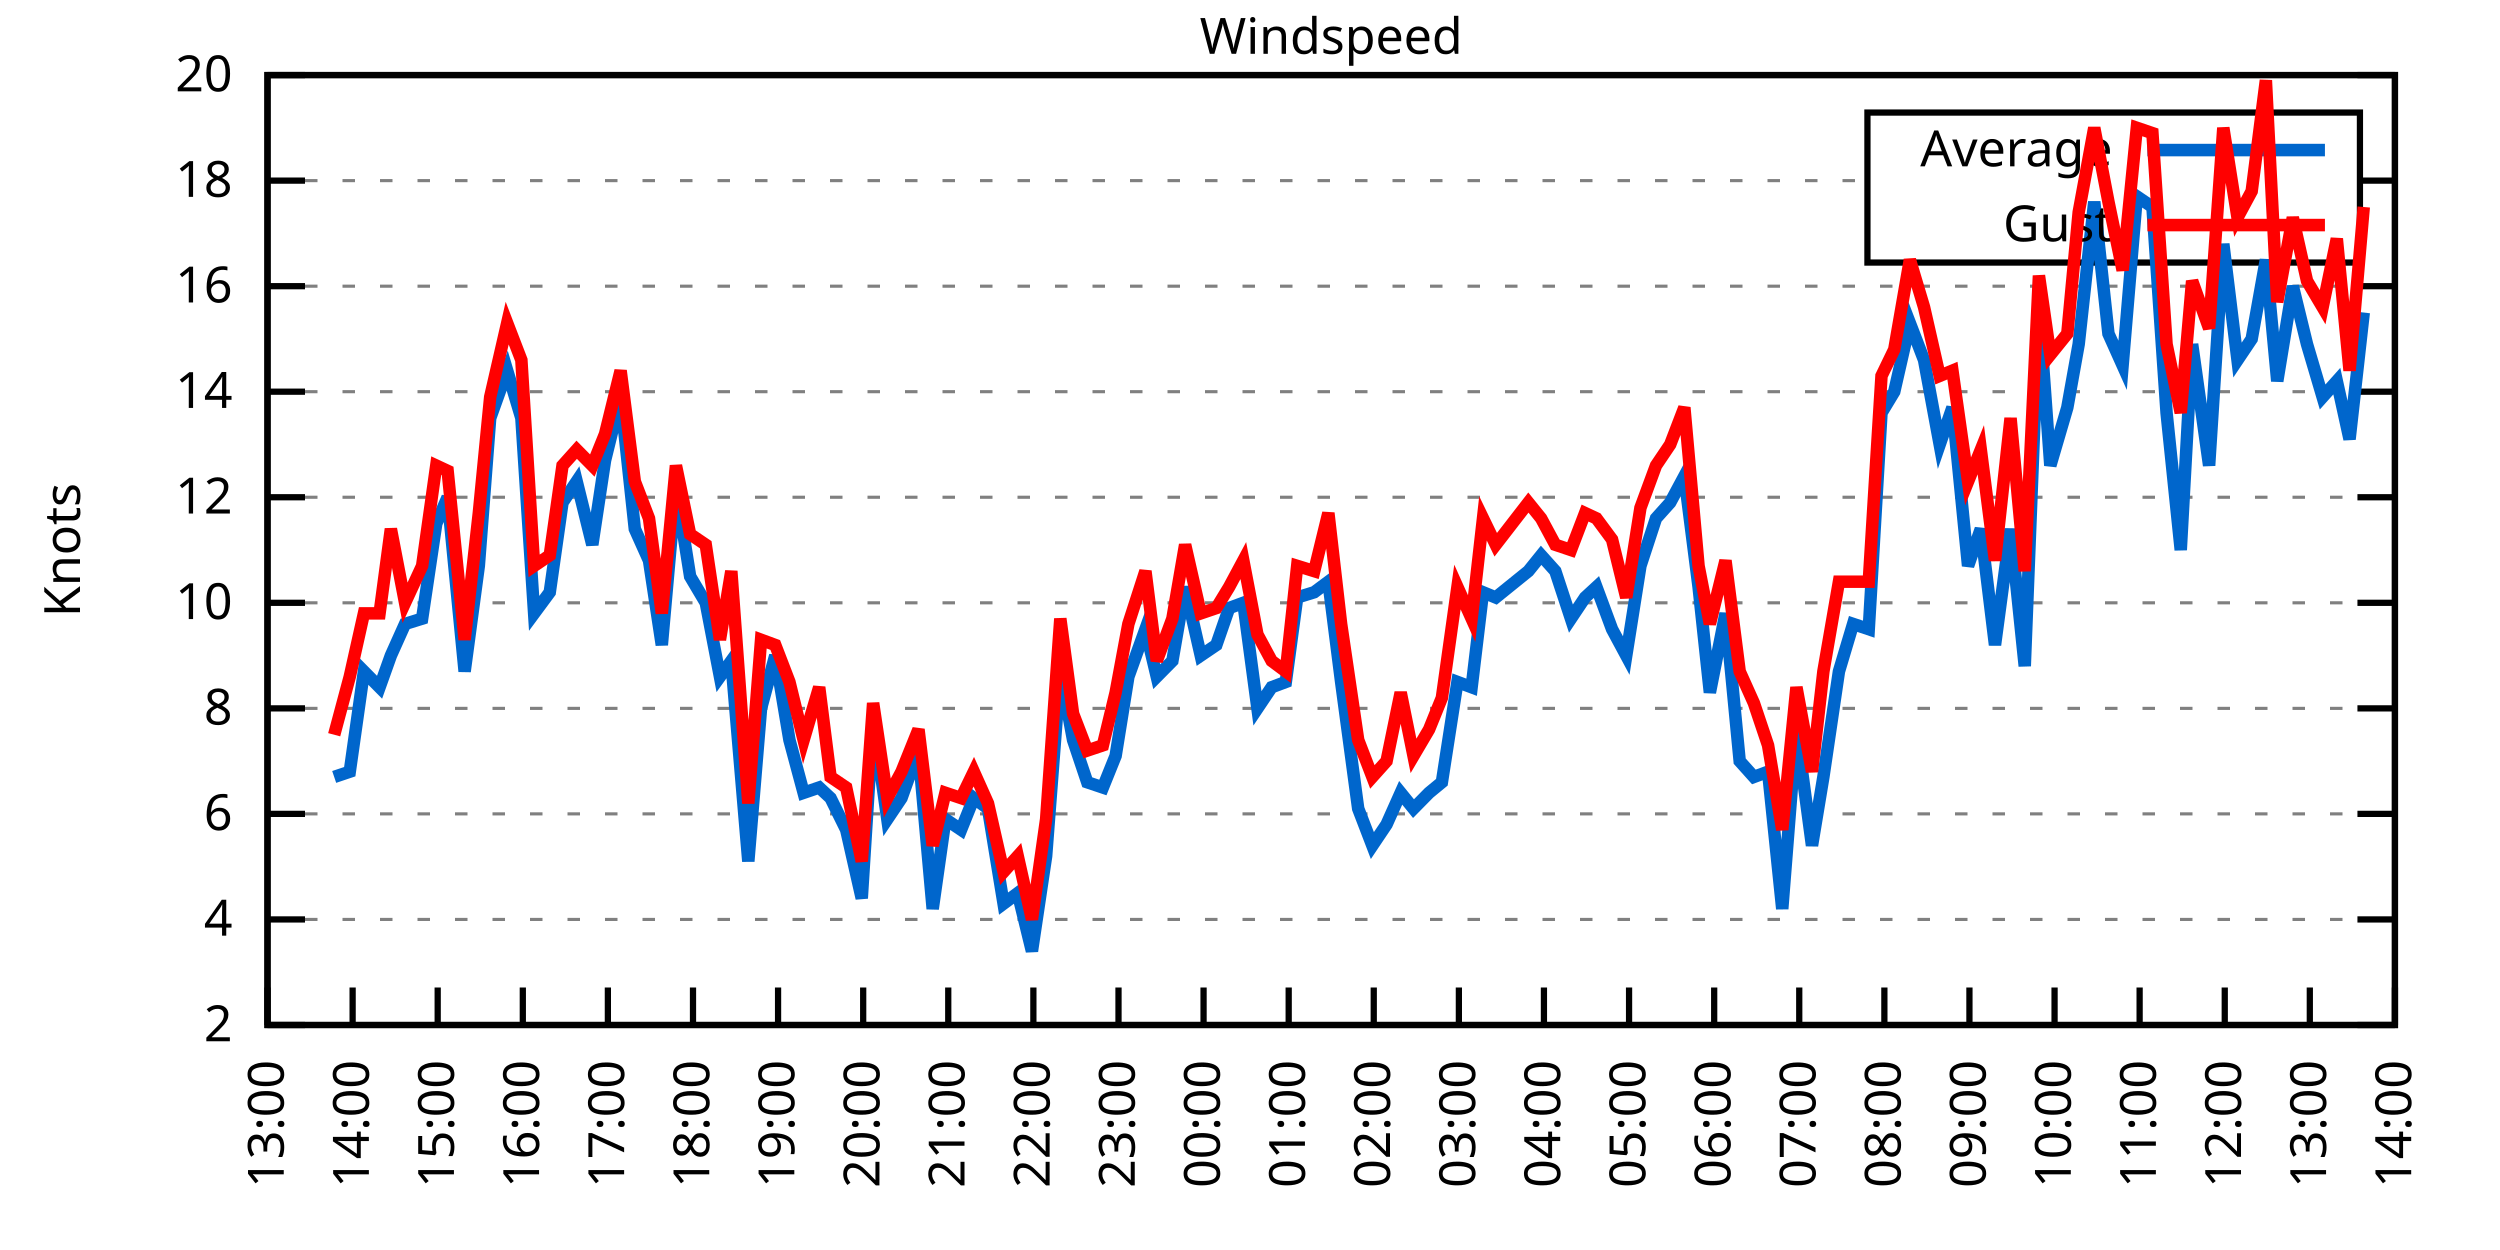
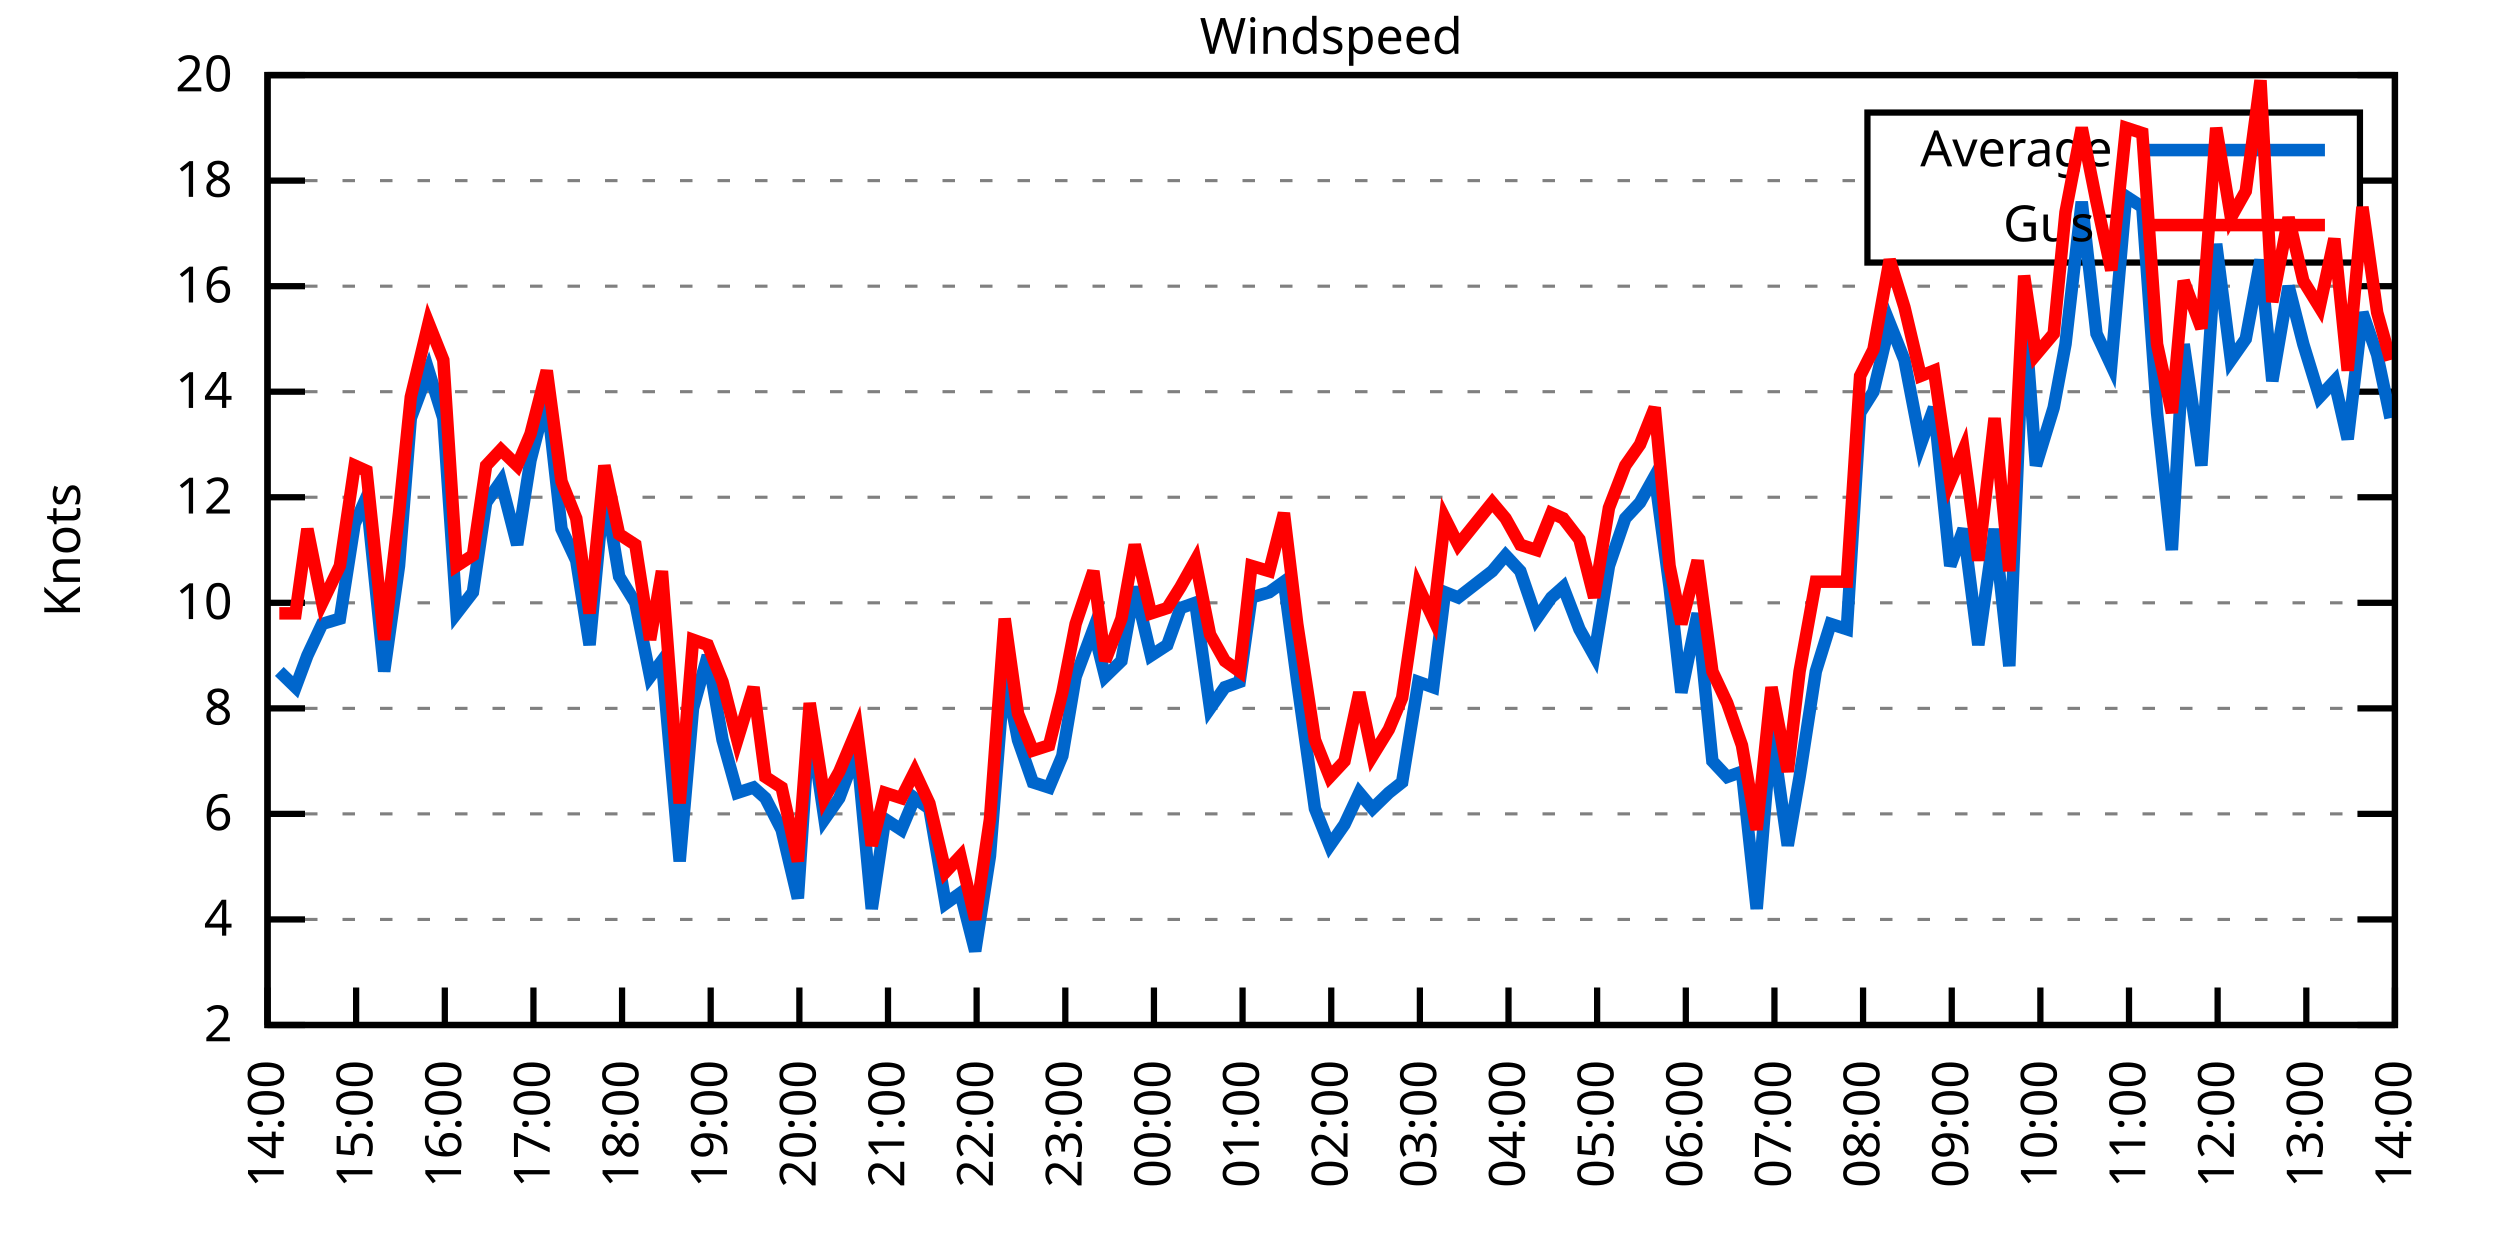
<svg xmlns="http://www.w3.org/2000/svg" xmlns:xlink="http://www.w3.org/1999/xlink" width="400" height="200" viewBox="0 0 400 200">
  <g id="gnuplot_canvas">
    <rect x="0" y="0" width="400" height="200" fill="none" />
    <defs>
      <circle id="gpDot" r="0.5" stroke-width="0.5" stroke="currentColor" />
      <path id="gpPt0" stroke-width="0.333" stroke="currentColor" d="M-1,0 h2 M0,-1 v2" />
      <path id="gpPt1" stroke-width="0.333" stroke="currentColor" d="M-1,-1 L1,1 M1,-1 L-1,1" />
      <path id="gpPt2" stroke-width="0.333" stroke="currentColor" d="M-1,0 L1,0 M0,-1 L0,1 M-1,-1 L1,1 M-1,1 L1,-1" />
      <rect id="gpPt3" stroke-width="0.333" stroke="currentColor" x="-1" y="-1" width="2" height="2" />
      <rect id="gpPt4" stroke-width="0.333" stroke="currentColor" fill="currentColor" x="-1" y="-1" width="2" height="2" />
      <circle id="gpPt5" stroke-width="0.333" stroke="currentColor" cx="0" cy="0" r="1" />
      <use xlink:href="#gpPt5" id="gpPt6" fill="currentColor" stroke="none" />
      <path id="gpPt7" stroke-width="0.333" stroke="currentColor" d="M0,-1.33 L-1.33,0.67 L1.33,0.67 z" />
      <use xlink:href="#gpPt7" id="gpPt8" fill="currentColor" stroke="none" />
      <use xlink:href="#gpPt7" id="gpPt9" stroke="currentColor" transform="rotate(180)" />
      <use xlink:href="#gpPt9" id="gpPt10" fill="currentColor" stroke="none" />
      <use xlink:href="#gpPt3" id="gpPt11" stroke="currentColor" transform="rotate(45)" />
      <use xlink:href="#gpPt11" id="gpPt12" fill="currentColor" stroke="none" />
      <path id="gpPt13" stroke-width="0.333" stroke="currentColor" d="M0,1.330 L1.265,0.411 L0.782,-1.067 L-0.782,-1.076 L-1.265,0.411 z" />
      <use xlink:href="#gpPt13" id="gpPt14" fill="currentColor" stroke="none" />
      <filter id="textbox" filterUnits="objectBoundingBox" x="0" y="0" height="1" width="1">
        <feFlood flood-color="white" flood-opacity="1" result="bgnd" />
        <feComposite in="SourceGraphic" in2="bgnd" operator="atop" />
      </filter>
      <filter id="greybox" filterUnits="objectBoundingBox" x="0" y="0" height="1" width="1">
        <feFlood flood-color="lightgrey" flood-opacity="1" result="grey" />
        <feComposite in="SourceGraphic" in2="grey" operator="atop" />
      </filter>
    </defs>
    <g fill="none" color="white" stroke="currentColor" stroke-width="1.00" stroke-linecap="butt" stroke-linejoin="miter">
</g>
    <g fill="none" color="black" stroke="currentColor" stroke-width="1.00" stroke-linecap="butt" stroke-linejoin="miter">
      <g stroke="none" shape-rendering="crispEdges">
        <polygon fill="rgb(255, 255, 255)" points="42.80,164.00 383.18,164.00 383.18,12.02 42.80,12.02 " />
      </g>
    </g>
    <g fill="none" color="black" stroke="currentColor" stroke-width="1.00" stroke-linecap="butt" stroke-linejoin="miter">
</g>
    <g fill="none" color="black" stroke="black" stroke-width="0.50" stroke-linecap="butt" stroke-linejoin="miter">
</g>
    <g fill="none" color="gray" stroke="currentColor" stroke-width="0.50" stroke-linecap="butt" stroke-linejoin="miter">
      <path stroke="gray" stroke-dasharray="2,4" class="gridline" d="M42.80,164.00 L383.19,164.00  " />
    </g>
    <g fill="none" color="gray" stroke="gray" stroke-width="1.00" stroke-linecap="butt" stroke-linejoin="miter">
</g>
    <g fill="none" color="black" stroke="currentColor" stroke-width="1.00" stroke-linecap="butt" stroke-linejoin="miter">
      <path stroke="black" d="M42.80,164.00 L48.80,164.00 M383.19,164.00 L377.19,164.00  " />
      <g transform="translate(37.20,166.60)" stroke="none" fill="black" font-family="Sans" font-size="8.00" text-anchor="end">
        <text>
          <tspan font-family="Sans"> 2</tspan>
        </text>
      </g>
    </g>
    <g fill="none" color="black" stroke="currentColor" stroke-width="1.00" stroke-linecap="butt" stroke-linejoin="miter">
</g>
    <g fill="none" color="black" stroke="black" stroke-width="0.50" stroke-linecap="butt" stroke-linejoin="miter">
</g>
    <g fill="none" color="gray" stroke="currentColor" stroke-width="0.50" stroke-linecap="butt" stroke-linejoin="miter">
      <path stroke="gray" stroke-dasharray="2,4" class="gridline" d="M42.80,147.11 L383.19,147.11  " />
    </g>
    <g fill="none" color="gray" stroke="gray" stroke-width="1.00" stroke-linecap="butt" stroke-linejoin="miter">
</g>
    <g fill="none" color="black" stroke="currentColor" stroke-width="1.00" stroke-linecap="butt" stroke-linejoin="miter">
      <path stroke="black" d="M42.80,147.11 L48.80,147.11 M383.19,147.11 L377.19,147.11  " />
      <g transform="translate(37.20,149.71)" stroke="none" fill="black" font-family="Sans" font-size="8.00" text-anchor="end">
        <text>
          <tspan font-family="Sans"> 4</tspan>
        </text>
      </g>
    </g>
    <g fill="none" color="black" stroke="currentColor" stroke-width="1.00" stroke-linecap="butt" stroke-linejoin="miter">
</g>
    <g fill="none" color="black" stroke="black" stroke-width="0.50" stroke-linecap="butt" stroke-linejoin="miter">
</g>
    <g fill="none" color="gray" stroke="currentColor" stroke-width="0.50" stroke-linecap="butt" stroke-linejoin="miter">
      <path stroke="gray" stroke-dasharray="2,4" class="gridline" d="M42.80,130.22 L383.19,130.22  " />
    </g>
    <g fill="none" color="gray" stroke="gray" stroke-width="1.00" stroke-linecap="butt" stroke-linejoin="miter">
</g>
    <g fill="none" color="black" stroke="currentColor" stroke-width="1.00" stroke-linecap="butt" stroke-linejoin="miter">
      <path stroke="black" d="M42.80,130.22 L48.80,130.22 M383.19,130.22 L377.19,130.22  " />
      <g transform="translate(37.20,132.82)" stroke="none" fill="black" font-family="Sans" font-size="8.00" text-anchor="end">
        <text>
          <tspan font-family="Sans"> 6</tspan>
        </text>
      </g>
    </g>
    <g fill="none" color="black" stroke="currentColor" stroke-width="1.00" stroke-linecap="butt" stroke-linejoin="miter">
</g>
    <g fill="none" color="black" stroke="black" stroke-width="0.50" stroke-linecap="butt" stroke-linejoin="miter">
</g>
    <g fill="none" color="gray" stroke="currentColor" stroke-width="0.50" stroke-linecap="butt" stroke-linejoin="miter">
      <path stroke="gray" stroke-dasharray="2,4" class="gridline" d="M42.80,113.34 L383.19,113.34  " />
    </g>
    <g fill="none" color="gray" stroke="gray" stroke-width="1.00" stroke-linecap="butt" stroke-linejoin="miter">
</g>
    <g fill="none" color="black" stroke="currentColor" stroke-width="1.00" stroke-linecap="butt" stroke-linejoin="miter">
      <path stroke="black" d="M42.80,113.34 L48.80,113.34 M383.19,113.34 L377.19,113.34  " />
      <g transform="translate(37.20,115.94)" stroke="none" fill="black" font-family="Sans" font-size="8.00" text-anchor="end">
        <text>
          <tspan font-family="Sans"> 8</tspan>
        </text>
      </g>
    </g>
    <g fill="none" color="black" stroke="currentColor" stroke-width="1.00" stroke-linecap="butt" stroke-linejoin="miter">
</g>
    <g fill="none" color="black" stroke="black" stroke-width="0.50" stroke-linecap="butt" stroke-linejoin="miter">
</g>
    <g fill="none" color="gray" stroke="currentColor" stroke-width="0.50" stroke-linecap="butt" stroke-linejoin="miter">
      <path stroke="gray" stroke-dasharray="2,4" class="gridline" d="M42.80,96.45 L383.19,96.45  " />
    </g>
    <g fill="none" color="gray" stroke="gray" stroke-width="1.00" stroke-linecap="butt" stroke-linejoin="miter">
</g>
    <g fill="none" color="black" stroke="currentColor" stroke-width="1.00" stroke-linecap="butt" stroke-linejoin="miter">
      <path stroke="black" d="M42.80,96.45 L48.80,96.45 M383.19,96.45 L377.19,96.45  " />
      <g transform="translate(37.20,99.05)" stroke="none" fill="black" font-family="Sans" font-size="8.00" text-anchor="end">
        <text>
          <tspan font-family="Sans"> 10</tspan>
        </text>
      </g>
    </g>
    <g fill="none" color="black" stroke="currentColor" stroke-width="1.00" stroke-linecap="butt" stroke-linejoin="miter">
</g>
    <g fill="none" color="black" stroke="black" stroke-width="0.50" stroke-linecap="butt" stroke-linejoin="miter">
</g>
    <g fill="none" color="gray" stroke="currentColor" stroke-width="0.50" stroke-linecap="butt" stroke-linejoin="miter">
      <path stroke="gray" stroke-dasharray="2,4" class="gridline" d="M42.80,79.56 L383.19,79.56  " />
    </g>
    <g fill="none" color="gray" stroke="gray" stroke-width="1.00" stroke-linecap="butt" stroke-linejoin="miter">
</g>
    <g fill="none" color="black" stroke="currentColor" stroke-width="1.00" stroke-linecap="butt" stroke-linejoin="miter">
      <path stroke="black" d="M42.80,79.56 L48.80,79.56 M383.19,79.56 L377.19,79.56  " />
      <g transform="translate(37.20,82.16)" stroke="none" fill="black" font-family="Sans" font-size="8.00" text-anchor="end">
        <text>
          <tspan font-family="Sans"> 12</tspan>
        </text>
      </g>
    </g>
    <g fill="none" color="black" stroke="currentColor" stroke-width="1.00" stroke-linecap="butt" stroke-linejoin="miter">
</g>
    <g fill="none" color="black" stroke="black" stroke-width="0.50" stroke-linecap="butt" stroke-linejoin="miter">
</g>
    <g fill="none" color="gray" stroke="currentColor" stroke-width="0.50" stroke-linecap="butt" stroke-linejoin="miter">
      <path stroke="gray" stroke-dasharray="2,4" class="gridline" d="M42.80,62.67 L383.19,62.67  " />
    </g>
    <g fill="none" color="gray" stroke="gray" stroke-width="1.00" stroke-linecap="butt" stroke-linejoin="miter">
</g>
    <g fill="none" color="black" stroke="currentColor" stroke-width="1.00" stroke-linecap="butt" stroke-linejoin="miter">
      <path stroke="black" d="M42.80,62.67 L48.80,62.67 M383.19,62.67 L377.19,62.67  " />
      <g transform="translate(37.20,65.27)" stroke="none" fill="black" font-family="Sans" font-size="8.00" text-anchor="end">
        <text>
          <tspan font-family="Sans"> 14</tspan>
        </text>
      </g>
    </g>
    <g fill="none" color="black" stroke="currentColor" stroke-width="1.00" stroke-linecap="butt" stroke-linejoin="miter">
</g>
    <g fill="none" color="black" stroke="black" stroke-width="0.50" stroke-linecap="butt" stroke-linejoin="miter">
</g>
    <g fill="none" color="gray" stroke="currentColor" stroke-width="0.50" stroke-linecap="butt" stroke-linejoin="miter">
      <path stroke="gray" stroke-dasharray="2,4" class="gridline" d="M42.80,45.79 L383.19,45.79  " />
    </g>
    <g fill="none" color="gray" stroke="gray" stroke-width="1.00" stroke-linecap="butt" stroke-linejoin="miter">
</g>
    <g fill="none" color="black" stroke="currentColor" stroke-width="1.00" stroke-linecap="butt" stroke-linejoin="miter">
      <path stroke="black" d="M42.80,45.79 L48.80,45.79 M383.19,45.79 L377.19,45.79  " />
      <g transform="translate(37.20,48.39)" stroke="none" fill="black" font-family="Sans" font-size="8.00" text-anchor="end">
        <text>
          <tspan font-family="Sans"> 16</tspan>
        </text>
      </g>
    </g>
    <g fill="none" color="black" stroke="currentColor" stroke-width="1.00" stroke-linecap="butt" stroke-linejoin="miter">
</g>
    <g fill="none" color="black" stroke="black" stroke-width="0.50" stroke-linecap="butt" stroke-linejoin="miter">
</g>
    <g fill="none" color="gray" stroke="currentColor" stroke-width="0.50" stroke-linecap="butt" stroke-linejoin="miter">
      <path stroke="gray" stroke-dasharray="2,4" class="gridline" d="M42.80,28.90 L298.79,28.90 M377.59,28.90 L383.19,28.90  " />
    </g>
    <g fill="none" color="gray" stroke="gray" stroke-width="1.00" stroke-linecap="butt" stroke-linejoin="miter">
</g>
    <g fill="none" color="black" stroke="currentColor" stroke-width="1.00" stroke-linecap="butt" stroke-linejoin="miter">
      <path stroke="black" d="M42.80,28.90 L48.80,28.90 M383.19,28.90 L377.19,28.90  " />
      <g transform="translate(37.20,31.50)" stroke="none" fill="black" font-family="Sans" font-size="8.00" text-anchor="end">
        <text>
          <tspan font-family="Sans"> 18</tspan>
        </text>
      </g>
    </g>
    <g fill="none" color="black" stroke="currentColor" stroke-width="1.00" stroke-linecap="butt" stroke-linejoin="miter">
</g>
    <g fill="none" color="black" stroke="black" stroke-width="0.50" stroke-linecap="butt" stroke-linejoin="miter">
</g>
    <g fill="none" color="gray" stroke="currentColor" stroke-width="0.50" stroke-linecap="butt" stroke-linejoin="miter">
      <path stroke="gray" stroke-dasharray="2,4" class="gridline" d="M42.80,12.01 L383.19,12.01  " />
    </g>
    <g fill="none" color="gray" stroke="gray" stroke-width="1.00" stroke-linecap="butt" stroke-linejoin="miter">
</g>
    <g fill="none" color="black" stroke="currentColor" stroke-width="1.00" stroke-linecap="butt" stroke-linejoin="miter">
      <path stroke="black" d="M42.80,12.01 L48.80,12.01 M383.19,12.01 L377.19,12.01  " />
      <g transform="translate(37.20,14.61)" stroke="none" fill="black" font-family="Sans" font-size="8.00" text-anchor="end">
        <text>
          <tspan font-family="Sans"> 20</tspan>
        </text>
      </g>
    </g>
    <g fill="none" color="black" stroke="currentColor" stroke-width="1.00" stroke-linecap="butt" stroke-linejoin="miter">
      <path stroke="black" d="M42.80,164.00 L42.80,158.00  " />
      <g transform="translate(45.40,169.60) rotate(270.00)" stroke="none" fill="black" font-family="Sans" font-size="8.00" text-anchor="end">
        <text>
-           <tspan font-family="Sans">13:00</tspan>
-         </text>
-       </g>
-     </g>
-     <g fill="none" color="black" stroke="currentColor" stroke-width="1.00" stroke-linecap="butt" stroke-linejoin="miter">
-       <path stroke="black" d="M56.42,164.00 L56.42,158.00  " />
-       <g transform="translate(59.02,169.60) rotate(270.00)" stroke="none" fill="black" font-family="Sans" font-size="8.00" text-anchor="end">
-         <text>
          <tspan font-family="Sans">14:00</tspan>
        </text>
      </g>
    </g>
    <g fill="none" color="black" stroke="currentColor" stroke-width="1.00" stroke-linecap="butt" stroke-linejoin="miter">
-       <path stroke="black" d="M70.03,164.00 L70.03,158.00  " />
-       <g transform="translate(72.63,169.60) rotate(270.00)" stroke="none" fill="black" font-family="Sans" font-size="8.00" text-anchor="end">
+       <path stroke="black" d="M56.98,164.00 L56.98,158.00  " />
+       <g transform="translate(59.58,169.60) rotate(270.00)" stroke="none" fill="black" font-family="Sans" font-size="8.00" text-anchor="end">
        <text>
          <tspan font-family="Sans">15:00</tspan>
        </text>
      </g>
    </g>
    <g fill="none" color="black" stroke="currentColor" stroke-width="1.00" stroke-linecap="butt" stroke-linejoin="miter">
-       <path stroke="black" d="M83.65,164.00 L83.65,158.00  " />
-       <g transform="translate(86.25,169.60) rotate(270.00)" stroke="none" fill="black" font-family="Sans" font-size="8.00" text-anchor="end">
+       <path stroke="black" d="M71.17,164.00 L71.17,158.00  " />
+       <g transform="translate(73.77,169.60) rotate(270.00)" stroke="none" fill="black" font-family="Sans" font-size="8.00" text-anchor="end">
        <text>
          <tspan font-family="Sans">16:00</tspan>
        </text>
      </g>
    </g>
    <g fill="none" color="black" stroke="currentColor" stroke-width="1.00" stroke-linecap="butt" stroke-linejoin="miter">
-       <path stroke="black" d="M97.26,164.00 L97.26,158.00  " />
-       <g transform="translate(99.86,169.60) rotate(270.00)" stroke="none" fill="black" font-family="Sans" font-size="8.00" text-anchor="end">
+       <path stroke="black" d="M85.35,164.00 L85.35,158.00  " />
+       <g transform="translate(87.95,169.60) rotate(270.00)" stroke="none" fill="black" font-family="Sans" font-size="8.00" text-anchor="end">
        <text>
          <tspan font-family="Sans">17:00</tspan>
        </text>
      </g>
    </g>
    <g fill="none" color="black" stroke="currentColor" stroke-width="1.00" stroke-linecap="butt" stroke-linejoin="miter">
-       <path stroke="black" d="M110.88,164.00 L110.88,158.00  " />
-       <g transform="translate(113.48,169.60) rotate(270.00)" stroke="none" fill="black" font-family="Sans" font-size="8.00" text-anchor="end">
+       <path stroke="black" d="M99.53,164.00 L99.53,158.00  " />
+       <g transform="translate(102.13,169.60) rotate(270.00)" stroke="none" fill="black" font-family="Sans" font-size="8.00" text-anchor="end">
        <text>
          <tspan font-family="Sans">18:00</tspan>
        </text>
      </g>
    </g>
    <g fill="none" color="black" stroke="currentColor" stroke-width="1.00" stroke-linecap="butt" stroke-linejoin="miter">
-       <path stroke="black" d="M124.49,164.00 L124.49,158.00  " />
-       <g transform="translate(127.09,169.60) rotate(270.00)" stroke="none" fill="black" font-family="Sans" font-size="8.00" text-anchor="end">
+       <path stroke="black" d="M113.71,164.00 L113.71,158.00  " />
+       <g transform="translate(116.31,169.60) rotate(270.00)" stroke="none" fill="black" font-family="Sans" font-size="8.00" text-anchor="end">
        <text>
          <tspan font-family="Sans">19:00</tspan>
        </text>
      </g>
    </g>
    <g fill="none" color="black" stroke="currentColor" stroke-width="1.00" stroke-linecap="butt" stroke-linejoin="miter">
-       <path stroke="black" d="M138.11,164.00 L138.11,158.00  " />
-       <g transform="translate(140.71,169.60) rotate(270.00)" stroke="none" fill="black" font-family="Sans" font-size="8.00" text-anchor="end">
+       <path stroke="black" d="M127.90,164.00 L127.90,158.00  " />
+       <g transform="translate(130.50,169.60) rotate(270.00)" stroke="none" fill="black" font-family="Sans" font-size="8.00" text-anchor="end">
        <text>
          <tspan font-family="Sans">20:00</tspan>
        </text>
      </g>
    </g>
    <g fill="none" color="black" stroke="currentColor" stroke-width="1.00" stroke-linecap="butt" stroke-linejoin="miter">
-       <path stroke="black" d="M151.72,164.00 L151.72,158.00  " />
-       <g transform="translate(154.32,169.60) rotate(270.00)" stroke="none" fill="black" font-family="Sans" font-size="8.00" text-anchor="end">
+       <path stroke="black" d="M142.08,164.00 L142.08,158.00  " />
+       <g transform="translate(144.68,169.60) rotate(270.00)" stroke="none" fill="black" font-family="Sans" font-size="8.00" text-anchor="end">
        <text>
          <tspan font-family="Sans">21:00</tspan>
        </text>
      </g>
    </g>
    <g fill="none" color="black" stroke="currentColor" stroke-width="1.00" stroke-linecap="butt" stroke-linejoin="miter">
-       <path stroke="black" d="M165.34,164.00 L165.34,158.00  " />
-       <g transform="translate(167.94,169.60) rotate(270.00)" stroke="none" fill="black" font-family="Sans" font-size="8.00" text-anchor="end">
+       <path stroke="black" d="M156.26,164.00 L156.26,158.00  " />
+       <g transform="translate(158.86,169.60) rotate(270.00)" stroke="none" fill="black" font-family="Sans" font-size="8.00" text-anchor="end">
        <text>
          <tspan font-family="Sans">22:00</tspan>
        </text>
      </g>
    </g>
    <g fill="none" color="black" stroke="currentColor" stroke-width="1.00" stroke-linecap="butt" stroke-linejoin="miter">
-       <path stroke="black" d="M178.96,164.00 L178.96,158.00  " />
-       <g transform="translate(181.56,169.60) rotate(270.00)" stroke="none" fill="black" font-family="Sans" font-size="8.00" text-anchor="end">
+       <path stroke="black" d="M170.45,164.00 L170.45,158.00  " />
+       <g transform="translate(173.05,169.60) rotate(270.00)" stroke="none" fill="black" font-family="Sans" font-size="8.00" text-anchor="end">
        <text>
          <tspan font-family="Sans">23:00</tspan>
        </text>
      </g>
    </g>
    <g fill="none" color="black" stroke="currentColor" stroke-width="1.00" stroke-linecap="butt" stroke-linejoin="miter">
-       <path stroke="black" d="M192.57,164.00 L192.57,158.00  " />
-       <g transform="translate(195.17,169.60) rotate(270.00)" stroke="none" fill="black" font-family="Sans" font-size="8.00" text-anchor="end">
+       <path stroke="black" d="M184.63,164.00 L184.63,158.00  " />
+       <g transform="translate(187.23,169.60) rotate(270.00)" stroke="none" fill="black" font-family="Sans" font-size="8.00" text-anchor="end">
        <text>
          <tspan font-family="Sans">00:00</tspan>
        </text>
      </g>
    </g>
    <g fill="none" color="black" stroke="currentColor" stroke-width="1.00" stroke-linecap="butt" stroke-linejoin="miter">
-       <path stroke="black" d="M206.19,164.00 L206.19,158.00  " />
-       <g transform="translate(208.79,169.60) rotate(270.00)" stroke="none" fill="black" font-family="Sans" font-size="8.00" text-anchor="end">
+       <path stroke="black" d="M198.81,164.00 L198.81,158.00  " />
+       <g transform="translate(201.41,169.60) rotate(270.00)" stroke="none" fill="black" font-family="Sans" font-size="8.00" text-anchor="end">
        <text>
          <tspan font-family="Sans">01:00</tspan>
        </text>
      </g>
    </g>
    <g fill="none" color="black" stroke="currentColor" stroke-width="1.00" stroke-linecap="butt" stroke-linejoin="miter">
-       <path stroke="black" d="M219.80,164.00 L219.80,158.00  " />
-       <g transform="translate(222.40,169.60) rotate(270.00)" stroke="none" fill="black" font-family="Sans" font-size="8.00" text-anchor="end">
+       <path stroke="black" d="M213.00,164.00 L213.00,158.00  " />
+       <g transform="translate(215.60,169.60) rotate(270.00)" stroke="none" fill="black" font-family="Sans" font-size="8.00" text-anchor="end">
        <text>
          <tspan font-family="Sans">02:00</tspan>
        </text>
      </g>
    </g>
    <g fill="none" color="black" stroke="currentColor" stroke-width="1.00" stroke-linecap="butt" stroke-linejoin="miter">
-       <path stroke="black" d="M233.42,164.00 L233.42,158.00  " />
-       <g transform="translate(236.02,169.60) rotate(270.00)" stroke="none" fill="black" font-family="Sans" font-size="8.00" text-anchor="end">
+       <path stroke="black" d="M227.18,164.00 L227.18,158.00  " />
+       <g transform="translate(229.78,169.60) rotate(270.00)" stroke="none" fill="black" font-family="Sans" font-size="8.00" text-anchor="end">
        <text>
          <tspan font-family="Sans">03:00</tspan>
        </text>
      </g>
    </g>
    <g fill="none" color="black" stroke="currentColor" stroke-width="1.00" stroke-linecap="butt" stroke-linejoin="miter">
-       <path stroke="black" d="M247.03,164.00 L247.03,158.00  " />
-       <g transform="translate(249.63,169.60) rotate(270.00)" stroke="none" fill="black" font-family="Sans" font-size="8.00" text-anchor="end">
+       <path stroke="black" d="M241.36,164.00 L241.36,158.00  " />
+       <g transform="translate(243.96,169.60) rotate(270.00)" stroke="none" fill="black" font-family="Sans" font-size="8.00" text-anchor="end">
        <text>
          <tspan font-family="Sans">04:00</tspan>
        </text>
      </g>
    </g>
    <g fill="none" color="black" stroke="currentColor" stroke-width="1.00" stroke-linecap="butt" stroke-linejoin="miter">
-       <path stroke="black" d="M260.65,164.00 L260.65,158.00  " />
-       <g transform="translate(263.25,169.60) rotate(270.00)" stroke="none" fill="black" font-family="Sans" font-size="8.00" text-anchor="end">
+       <path stroke="black" d="M255.54,164.00 L255.54,158.00  " />
+       <g transform="translate(258.14,169.60) rotate(270.00)" stroke="none" fill="black" font-family="Sans" font-size="8.00" text-anchor="end">
        <text>
          <tspan font-family="Sans">05:00</tspan>
        </text>
      </g>
    </g>
    <g fill="none" color="black" stroke="currentColor" stroke-width="1.00" stroke-linecap="butt" stroke-linejoin="miter">
-       <path stroke="black" d="M274.27,164.00 L274.27,158.00  " />
-       <g transform="translate(276.87,169.60) rotate(270.00)" stroke="none" fill="black" font-family="Sans" font-size="8.00" text-anchor="end">
+       <path stroke="black" d="M269.73,164.00 L269.73,158.00  " />
+       <g transform="translate(272.33,169.60) rotate(270.00)" stroke="none" fill="black" font-family="Sans" font-size="8.00" text-anchor="end">
        <text>
          <tspan font-family="Sans">06:00</tspan>
        </text>
      </g>
    </g>
    <g fill="none" color="black" stroke="currentColor" stroke-width="1.00" stroke-linecap="butt" stroke-linejoin="miter">
-       <path stroke="black" d="M287.88,164.00 L287.88,158.00  " />
-       <g transform="translate(290.48,169.60) rotate(270.00)" stroke="none" fill="black" font-family="Sans" font-size="8.00" text-anchor="end">
+       <path stroke="black" d="M283.91,164.00 L283.91,158.00  " />
+       <g transform="translate(286.51,169.60) rotate(270.00)" stroke="none" fill="black" font-family="Sans" font-size="8.00" text-anchor="end">
        <text>
          <tspan font-family="Sans">07:00</tspan>
        </text>
      </g>
    </g>
    <g fill="none" color="black" stroke="currentColor" stroke-width="1.00" stroke-linecap="butt" stroke-linejoin="miter">
-       <path stroke="black" d="M301.50,164.00 L301.50,158.00  " />
-       <g transform="translate(304.10,169.60) rotate(270.00)" stroke="none" fill="black" font-family="Sans" font-size="8.00" text-anchor="end">
+       <path stroke="black" d="M298.09,164.00 L298.09,158.00  " />
+       <g transform="translate(300.69,169.60) rotate(270.00)" stroke="none" fill="black" font-family="Sans" font-size="8.00" text-anchor="end">
        <text>
          <tspan font-family="Sans">08:00</tspan>
        </text>
      </g>
    </g>
    <g fill="none" color="black" stroke="currentColor" stroke-width="1.00" stroke-linecap="butt" stroke-linejoin="miter">
-       <path stroke="black" d="M315.11,164.00 L315.11,158.00  " />
-       <g transform="translate(317.71,169.60) rotate(270.00)" stroke="none" fill="black" font-family="Sans" font-size="8.00" text-anchor="end">
+       <path stroke="black" d="M312.28,164.00 L312.28,158.00  " />
+       <g transform="translate(314.88,169.60) rotate(270.00)" stroke="none" fill="black" font-family="Sans" font-size="8.00" text-anchor="end">
        <text>
          <tspan font-family="Sans">09:00</tspan>
        </text>
      </g>
    </g>
    <g fill="none" color="black" stroke="currentColor" stroke-width="1.00" stroke-linecap="butt" stroke-linejoin="miter">
-       <path stroke="black" d="M328.73,164.00 L328.73,158.00  " />
-       <g transform="translate(331.33,169.60) rotate(270.00)" stroke="none" fill="black" font-family="Sans" font-size="8.00" text-anchor="end">
+       <path stroke="black" d="M326.46,164.00 L326.46,158.00  " />
+       <g transform="translate(329.06,169.60) rotate(270.00)" stroke="none" fill="black" font-family="Sans" font-size="8.00" text-anchor="end">
        <text>
          <tspan font-family="Sans">10:00</tspan>
        </text>
      </g>
    </g>
    <g fill="none" color="black" stroke="currentColor" stroke-width="1.00" stroke-linecap="butt" stroke-linejoin="miter">
-       <path stroke="black" d="M342.34,164.00 L342.34,158.00  " />
-       <g transform="translate(344.94,169.60) rotate(270.00)" stroke="none" fill="black" font-family="Sans" font-size="8.00" text-anchor="end">
+       <path stroke="black" d="M340.64,164.00 L340.64,158.00  " />
+       <g transform="translate(343.24,169.60) rotate(270.00)" stroke="none" fill="black" font-family="Sans" font-size="8.00" text-anchor="end">
        <text>
          <tspan font-family="Sans">11:00</tspan>
        </text>
      </g>
    </g>
    <g fill="none" color="black" stroke="currentColor" stroke-width="1.00" stroke-linecap="butt" stroke-linejoin="miter">
-       <path stroke="black" d="M355.96,164.00 L355.96,158.00  " />
-       <g transform="translate(358.56,169.60) rotate(270.00)" stroke="none" fill="black" font-family="Sans" font-size="8.00" text-anchor="end">
+       <path stroke="black" d="M354.82,164.00 L354.82,158.00  " />
+       <g transform="translate(357.42,169.60) rotate(270.00)" stroke="none" fill="black" font-family="Sans" font-size="8.00" text-anchor="end">
        <text>
          <tspan font-family="Sans">12:00</tspan>
        </text>
      </g>
    </g>
    <g fill="none" color="black" stroke="currentColor" stroke-width="1.00" stroke-linecap="butt" stroke-linejoin="miter">
-       <path stroke="black" d="M369.57,164.00 L369.57,158.00  " />
-       <g transform="translate(372.17,169.60) rotate(270.00)" stroke="none" fill="black" font-family="Sans" font-size="8.00" text-anchor="end">
+       <path stroke="black" d="M369.01,164.00 L369.01,158.00  " />
+       <g transform="translate(371.61,169.60) rotate(270.00)" stroke="none" fill="black" font-family="Sans" font-size="8.00" text-anchor="end">
        <text>
          <tspan font-family="Sans">13:00</tspan>
        </text>
      </g>
    </g>
    <g fill="none" color="black" stroke="currentColor" stroke-width="1.00" stroke-linecap="butt" stroke-linejoin="miter">
      <path stroke="black" d="M383.19,164.00 L383.19,158.00  " />
      <g transform="translate(385.79,169.60) rotate(270.00)" stroke="none" fill="black" font-family="Sans" font-size="8.00" text-anchor="end">
        <text>
          <tspan font-family="Sans">14:00</tspan>
        </text>
      </g>
    </g>
    <g fill="none" color="black" stroke="currentColor" stroke-width="1.00" stroke-linecap="butt" stroke-linejoin="miter">
</g>
    <g fill="none" color="black" stroke="currentColor" stroke-width="1.00" stroke-linecap="butt" stroke-linejoin="miter">
      <path stroke="black" d="M42.80,12.01 L42.80,164.00 L383.19,164.00 L383.19,12.01 L42.80,12.01 Z  " />
    </g>
    <g fill="none" color="black" stroke="currentColor" stroke-width="1.00" stroke-linecap="butt" stroke-linejoin="miter">
</g>
    <g fill="none" color="black" stroke="currentColor" stroke-width="1.00" stroke-linecap="butt" stroke-linejoin="miter">
      <path stroke="black" d="M298.79,42.01 L298.79,18.01 L377.59,18.01 L377.59,42.01 L298.79,42.01 Z  " />
    </g>
    <g id="Windspeed_plot_1">
      <g fill="none" color="white" stroke="black" stroke-width="2.00" stroke-linecap="butt" stroke-linejoin="miter">
</g>
      <g fill="none" color="black" stroke="currentColor" stroke-width="2.00" stroke-linecap="butt" stroke-linejoin="miter">
        <g transform="translate(337.99,26.61)" stroke="none" fill="black" font-family="Sans" font-size="8.00" text-anchor="end">
          <text>
            <tspan font-family="Sans">Average</tspan>
          </text>
        </g>
      </g>
      <g fill="none" color="black" stroke="currentColor" stroke-width="2.00" stroke-linecap="butt" stroke-linejoin="miter">
-         <path stroke="rgb(  0, 102, 204)" d="M343.59,24.01 L371.99,24.01 M53.47,124.31 L55.96,123.47 L58.23,107.43 L60.73,109.96 L62.54,104.89 L64.81,99.83   L67.54,98.98 L69.80,83.78 L71.62,79.56 L74.34,107.43 L76.61,90.54 L78.43,66.90 L81.15,59.30 L83.42,66.90   L85.46,98.14 L87.96,94.76 L90.00,80.41 L92.27,77.03 L94.77,87.16 L96.81,73.65 L99.30,63.52 L101.57,84.63   L103.84,89.69 L105.89,103.20 L108.15,77.87 L110.42,92.23 L112.92,96.45 L115.19,108.27 L117.01,105.74 L119.73,137.82   L121.77,113.34 L124.04,104.89 L126.31,118.40 L128.58,126.85 L131.07,126.00 L132.89,127.69 L135.39,132.76 L137.88,143.73   L139.70,115.03 L141.97,131.07 L144.24,127.69 L146.96,120.09 L149.23,145.42 L151.27,131.07 L153.77,132.76 L155.81,127.69   L158.08,129.38 L160.57,144.58 L162.84,142.89 L165.11,152.18 L167.38,136.98 L169.65,107.43 L171.69,118.40 L173.96,125.16   L176.46,126.00 L178.50,120.94 L180.54,108.27 L183.27,100.67 L185.08,108.27 L187.58,105.74 L189.62,93.92 L192.12,104.89   L194.61,103.20 L196.66,97.29 L198.93,96.45 L201.19,113.34 L203.46,109.96 L205.73,109.11 L207.55,95.60 L210.27,94.76   L212.54,93.07 L214.58,109.11 L217.31,129.38 L219.58,135.29 L221.85,131.91 L224.11,126.85 L226.16,129.38 L228.65,126.85   L230.70,125.16 L233.19,109.11 L235.46,109.96 L237.28,94.76 L239.32,95.60 L244.54,91.38 L246.58,88.85 L248.85,91.38   L251.35,98.98 L253.61,95.60 L255.43,93.92 L257.93,100.67 L260.20,104.89 L262.47,90.54 L264.96,82.94 L267.23,80.41   L269.50,76.18 L271.77,93.92 L273.58,110.80 L276.08,98.14 L278.35,121.78 L280.62,124.31 L282.89,123.47 L285.16,145.42   L287.43,116.71 L289.92,135.29 L291.74,124.31 L294.23,107.43 L296.50,99.83 L299.00,100.67 L301.04,66.05 L303.08,62.67   L305.58,51.70 L307.85,57.61 L310.35,71.12 L312.39,65.21 L314.89,90.54 L316.93,84.63 L319.20,103.20 L321.69,84.63   L323.96,106.58 L326.23,49.16 L328.05,74.49 L330.77,65.21 L332.59,55.07 L335.08,32.28 L337.35,53.39 L339.62,58.45   L341.89,31.43 L344.39,33.12 L346.65,66.05 L348.92,88.00 L350.74,55.07 L353.46,74.49 L355.73,39.03 L358.00,57.61   L360.27,54.23 L362.54,41.56 L364.36,60.98 L366.85,45.79 L369.12,55.07 L371.62,63.52 L373.89,60.98 L375.93,70.27   L378.20,50.01  " />
+         <path stroke="rgb(  0, 102, 204)" d="M343.59,24.01 L371.99,24.01 M44.69,107.43 L47.29,109.96 L49.18,104.89 L51.55,99.83 L54.38,98.98 L56.75,83.78   L58.64,79.56 L61.47,107.43 L63.84,90.54 L65.73,66.90 L68.57,59.30 L70.93,66.90 L73.06,98.14 L75.66,94.76   L77.78,80.41 L80.15,77.03 L82.75,87.16 L84.88,73.65 L87.48,63.52 L89.84,84.63 L92.20,89.69 L94.33,103.20   L96.70,77.87 L99.06,92.23 L101.66,96.45 L104.02,108.27 L105.91,105.74 L108.75,137.82 L110.88,113.34 L113.24,104.89   L115.61,118.40 L117.97,126.85 L120.57,126.00 L122.46,127.69 L125.06,132.76 L127.66,143.73 L129.55,115.03 L131.92,131.07   L134.28,127.69 L137.12,120.09 L139.48,145.42 L141.61,131.07 L144.21,132.76 L146.34,127.69 L148.70,129.38 L151.30,144.58   L153.66,142.89 L156.03,152.18 L158.39,136.98 L160.75,107.43 L162.88,118.40 L165.25,125.16 L167.85,126.00 L169.97,120.94   L172.10,108.27 L174.94,100.67 L176.83,108.27 L179.43,105.74 L181.56,93.92 L184.16,104.89 L186.76,103.20 L188.88,97.29   L191.25,96.45 L193.61,113.34 L195.98,109.96 L198.34,109.11 L200.23,95.60 L203.07,94.76 L205.43,93.07 L207.56,109.11   L210.39,129.38 L212.76,135.29 L215.12,131.91 L217.49,126.85 L219.61,129.38 L222.21,126.85 L224.34,125.16 L226.94,109.11   L229.31,109.96 L231.20,94.76 L233.32,95.60 L238.76,91.38 L240.89,88.85 L243.25,91.38 L245.85,98.98 L248.22,95.60   L250.11,93.92 L252.71,100.67 L255.07,104.89 L257.43,90.54 L260.04,82.94 L262.40,80.41 L264.76,76.18 L267.13,93.92   L269.02,110.80 L271.62,98.14 L273.98,121.78 L276.35,124.31 L278.71,123.47 L281.07,145.42 L283.44,116.71 L286.04,135.29   L287.93,124.31 L290.53,107.43 L292.89,99.83 L295.49,100.67 L297.62,66.05 L299.75,62.67 L302.35,51.70 L304.71,57.61   L307.31,71.12 L309.44,65.21 L312.04,90.54 L314.17,84.63 L316.53,103.20 L319.13,84.63 L321.49,106.58 L323.86,49.16   L325.75,74.49 L328.59,65.21 L330.48,55.07 L333.08,32.28 L335.44,53.39 L337.80,58.45 L340.17,31.43 L342.77,33.12   L345.13,66.05 L347.50,88.00 L349.39,55.07 L352.22,74.49 L354.59,39.03 L356.95,57.61 L359.32,54.23 L361.68,41.56   L363.57,60.98 L366.17,45.79 L368.53,55.07 L371.13,63.52 L373.50,60.98 L375.63,70.27 L377.99,50.01 L380.35,56.76   L382.48,66.90  " />
      </g>
    </g>
    <g id="Windspeed_plot_2">
      <g fill="none" color="black" stroke="currentColor" stroke-width="2.00" stroke-linecap="butt" stroke-linejoin="miter">
        <g transform="translate(337.99,38.61)" stroke="none" fill="black" font-family="Sans" font-size="8.00" text-anchor="end">
          <text>
            <tspan font-family="Sans">Gust</tspan>
          </text>
        </g>
      </g>
      <g fill="none" color="black" stroke="currentColor" stroke-width="2.00" stroke-linecap="butt" stroke-linejoin="miter">
-         <path stroke="rgb(255,   0,   0)" d="M343.59,36.01 L371.99,36.01 M53.47,117.56 L55.96,108.27 L58.23,98.14 L60.73,98.14 L62.54,84.63 L64.81,96.45   L67.54,90.54 L69.80,74.49 L71.62,75.34 L74.34,102.36 L76.61,82.09 L78.43,63.52 L81.15,51.70 L83.42,57.61   L85.46,90.54 L87.96,88.85 L90.00,74.49 L92.27,71.96 L94.77,74.49 L96.81,69.43 L99.30,59.30 L101.57,77.03   L103.84,82.94 L105.89,98.14 L108.15,74.49 L110.42,85.47 L112.92,87.16 L115.19,102.36 L117.01,91.38 L119.73,128.54   L121.77,102.36 L124.04,103.20 L126.31,109.11 L128.58,118.40 L131.07,109.96 L132.89,124.31 L135.39,126.00 L137.88,137.82   L139.70,112.49 L141.97,127.69 L144.24,123.47 L146.96,116.71 L149.23,135.29 L151.27,126.85 L153.77,127.69 L155.81,123.47   L158.08,128.54 L160.57,139.51 L162.84,136.98 L165.11,147.11 L167.38,131.07 L169.65,98.98 L171.69,114.18 L173.96,120.09   L176.46,119.25 L178.50,110.80 L180.54,99.83 L183.27,91.38 L185.08,105.74 L187.58,98.98 L189.62,87.16 L192.12,98.14   L194.61,97.29 L196.66,93.92 L198.93,89.69 L201.19,101.52 L203.46,105.74 L205.73,107.43 L207.55,90.54 L210.27,91.38   L212.54,82.09 L214.58,99.83 L217.31,118.40 L219.58,124.31 L221.85,121.78 L224.11,110.80 L226.16,120.94 L228.65,116.71   L230.70,111.65 L233.19,93.92 L235.46,98.98 L237.28,82.94 L239.32,87.16 L244.54,80.41 L246.58,82.94 L248.85,87.16   L251.35,88.00 L253.61,82.09 L255.43,82.94 L257.93,86.32 L260.20,95.60 L262.47,81.25 L264.96,74.49 L267.23,71.12   L269.50,65.21 L271.77,90.54 L273.58,99.83 L276.08,89.69 L278.35,107.43 L280.62,112.49 L282.89,119.25 L285.16,132.76   L287.43,109.96 L289.92,123.47 L291.74,107.43 L294.23,93.07 L296.50,93.07 L299.00,93.07 L301.04,60.14 L303.08,55.92   L305.58,41.56 L307.85,49.16 L310.35,60.14 L312.39,59.30 L314.89,77.03 L316.93,71.96 L319.20,89.69 L321.69,66.90   L323.96,91.38 L326.23,44.10 L328.05,56.76 L330.77,53.39 L332.59,33.96 L335.08,20.45 L337.35,32.28 L339.62,43.25   L341.89,20.45 L344.39,21.30 L346.65,55.07 L348.92,66.05 L350.74,44.94 L353.46,52.54 L355.73,20.45 L358.00,34.81   L360.27,30.59 L362.54,12.85 L364.36,48.32 L366.85,34.81 L369.12,44.94 L371.62,49.16 L373.89,38.19 L375.93,59.30   L378.20,33.12  " />
+         <path stroke="rgb(255,   0,   0)" d="M343.59,36.01 L371.99,36.01 M44.69,98.14 L47.29,98.14 L49.18,84.63 L51.55,96.45 L54.38,90.54 L56.75,74.49   L58.64,75.34 L61.47,102.36 L63.84,82.09 L65.73,63.52 L68.57,51.70 L70.93,57.61 L73.06,90.54 L75.66,88.85   L77.78,74.49 L80.15,71.96 L82.75,74.49 L84.88,69.43 L87.48,59.30 L89.84,77.03 L92.20,82.94 L94.33,98.14   L96.70,74.49 L99.06,85.47 L101.66,87.16 L104.02,102.36 L105.91,91.38 L108.75,128.54 L110.88,102.36 L113.24,103.20   L115.61,109.11 L117.97,118.40 L120.57,109.96 L122.46,124.31 L125.06,126.00 L127.66,137.82 L129.55,112.49 L131.92,127.69   L134.28,123.47 L137.12,116.71 L139.48,135.29 L141.61,126.85 L144.21,127.69 L146.34,123.47 L148.70,128.54 L151.30,139.51   L153.66,136.98 L156.03,147.11 L158.39,131.07 L160.75,98.98 L162.88,114.18 L165.25,120.09 L167.85,119.25 L169.97,110.80   L172.10,99.83 L174.94,91.38 L176.83,105.74 L179.43,98.98 L181.56,87.16 L184.16,98.14 L186.76,97.29 L188.88,93.92   L191.25,89.69 L193.61,101.52 L195.98,105.74 L198.34,107.43 L200.23,90.54 L203.07,91.38 L205.43,82.09 L207.56,99.83   L210.39,118.40 L212.76,124.31 L215.12,121.78 L217.49,110.80 L219.61,120.94 L222.21,116.71 L224.34,111.65 L226.94,93.92   L229.31,98.98 L231.20,82.94 L233.32,87.16 L238.76,80.41 L240.89,82.94 L243.25,87.16 L245.85,88.00 L248.22,82.09   L250.11,82.94 L252.71,86.32 L255.07,95.60 L257.43,81.25 L260.04,74.49 L262.40,71.12 L264.76,65.21 L267.13,90.54   L269.02,99.83 L271.62,89.69 L273.98,107.43 L276.35,112.49 L278.71,119.25 L281.07,132.76 L283.44,109.96 L286.04,123.47   L287.93,107.43 L290.53,93.07 L292.89,93.07 L295.49,93.07 L297.62,60.14 L299.75,55.92 L302.35,41.56 L304.71,49.16   L307.31,60.14 L309.44,59.30 L312.04,77.03 L314.17,71.96 L316.53,89.69 L319.13,66.90 L321.49,91.38 L323.86,44.10   L325.75,56.76 L328.59,53.39 L330.48,33.96 L333.08,20.45 L335.44,32.28 L337.80,43.25 L340.17,20.45 L342.77,21.30   L345.13,55.07 L347.50,66.05 L349.39,44.94 L352.22,52.54 L354.59,20.45 L356.95,34.81 L359.32,30.59 L361.68,12.85   L363.57,48.32 L366.17,34.81 L368.53,44.94 L371.13,49.16 L373.50,38.19 L375.63,59.30 L377.99,33.12 L380.35,50.01   L382.48,57.61  " />
      </g>
    </g>
    <g fill="none" color="black" stroke="currentColor" stroke-width="2.00" stroke-linecap="butt" stroke-linejoin="miter">
</g>
    <g fill="none" color="black" stroke="black" stroke-width="1.00" stroke-linecap="butt" stroke-linejoin="miter">
</g>
    <g fill="none" color="black" stroke="currentColor" stroke-width="1.00" stroke-linecap="butt" stroke-linejoin="miter">
      <path stroke="black" d="M42.80,12.01 L42.80,164.00 L383.19,164.00 L383.19,12.01 L42.80,12.01 Z  " />
      <g transform="translate(12.80,88.01) rotate(270.00)" stroke="none" fill="black" font-family="Sans" font-size="8.00" text-anchor="middle">
        <text>
          <tspan font-family="Sans">Knots</tspan>
        </text>
      </g>
    </g>
    <g fill="none" color="black" stroke="currentColor" stroke-width="1.00" stroke-linecap="butt" stroke-linejoin="miter">
</g>
    <g fill="none" color="black" stroke="currentColor" stroke-width="1.00" stroke-linecap="butt" stroke-linejoin="miter">
      <g transform="translate(212.99,8.61)" stroke="none" fill="black" font-family="Sans" font-size="8.00" text-anchor="middle">
        <text>
          <tspan font-family="Sans">Windspeed</tspan>
        </text>
      </g>
    </g>
    <g fill="none" color="black" stroke="currentColor" stroke-width="1.00" stroke-linecap="butt" stroke-linejoin="miter">
</g>
  </g>
</svg>
